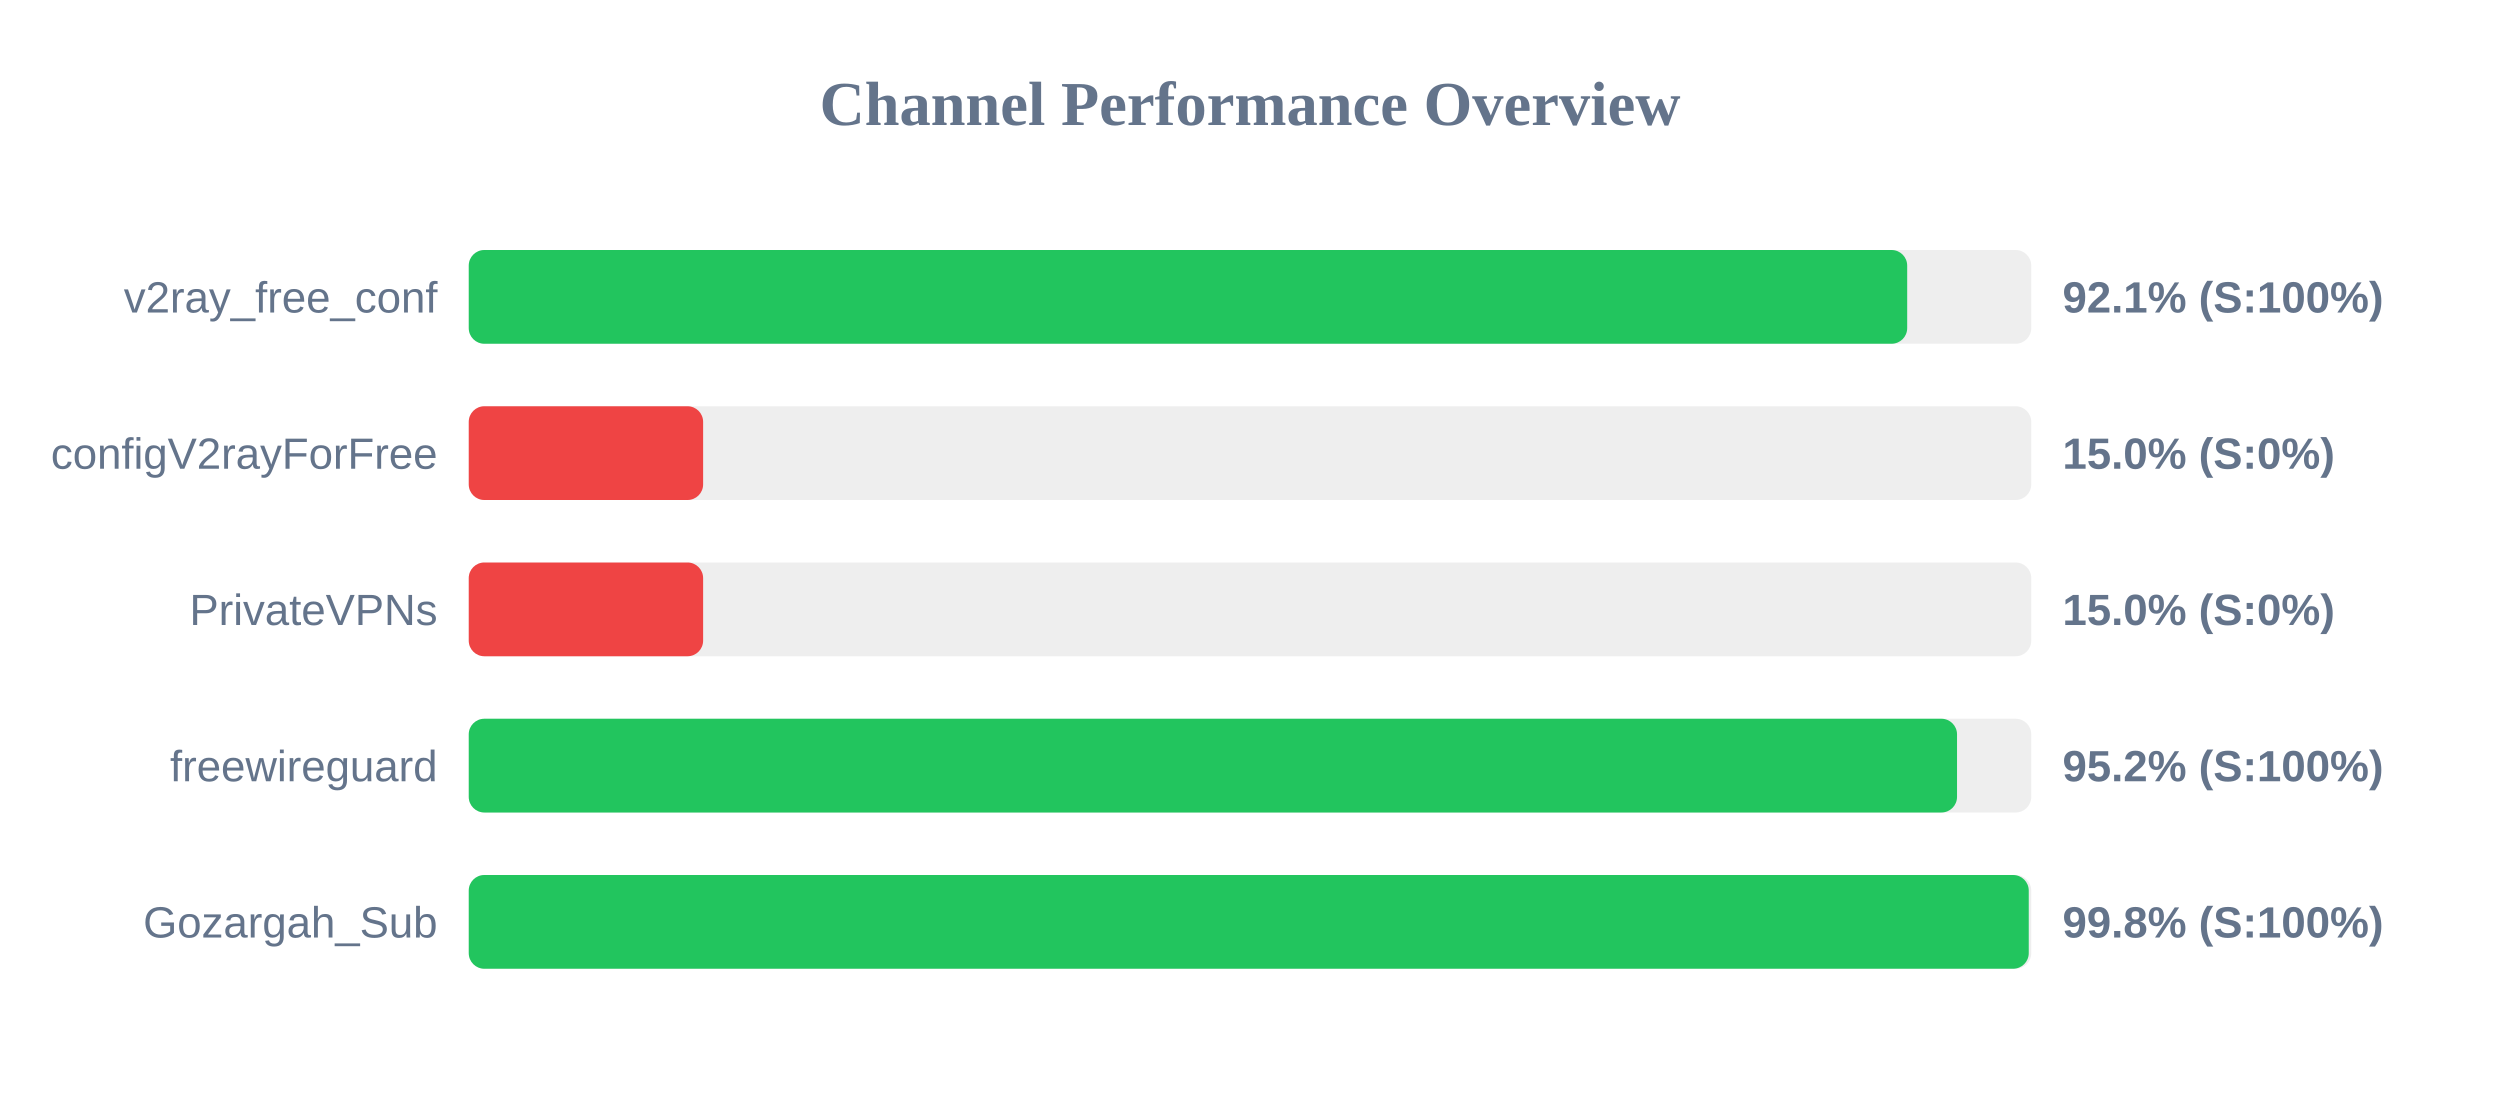
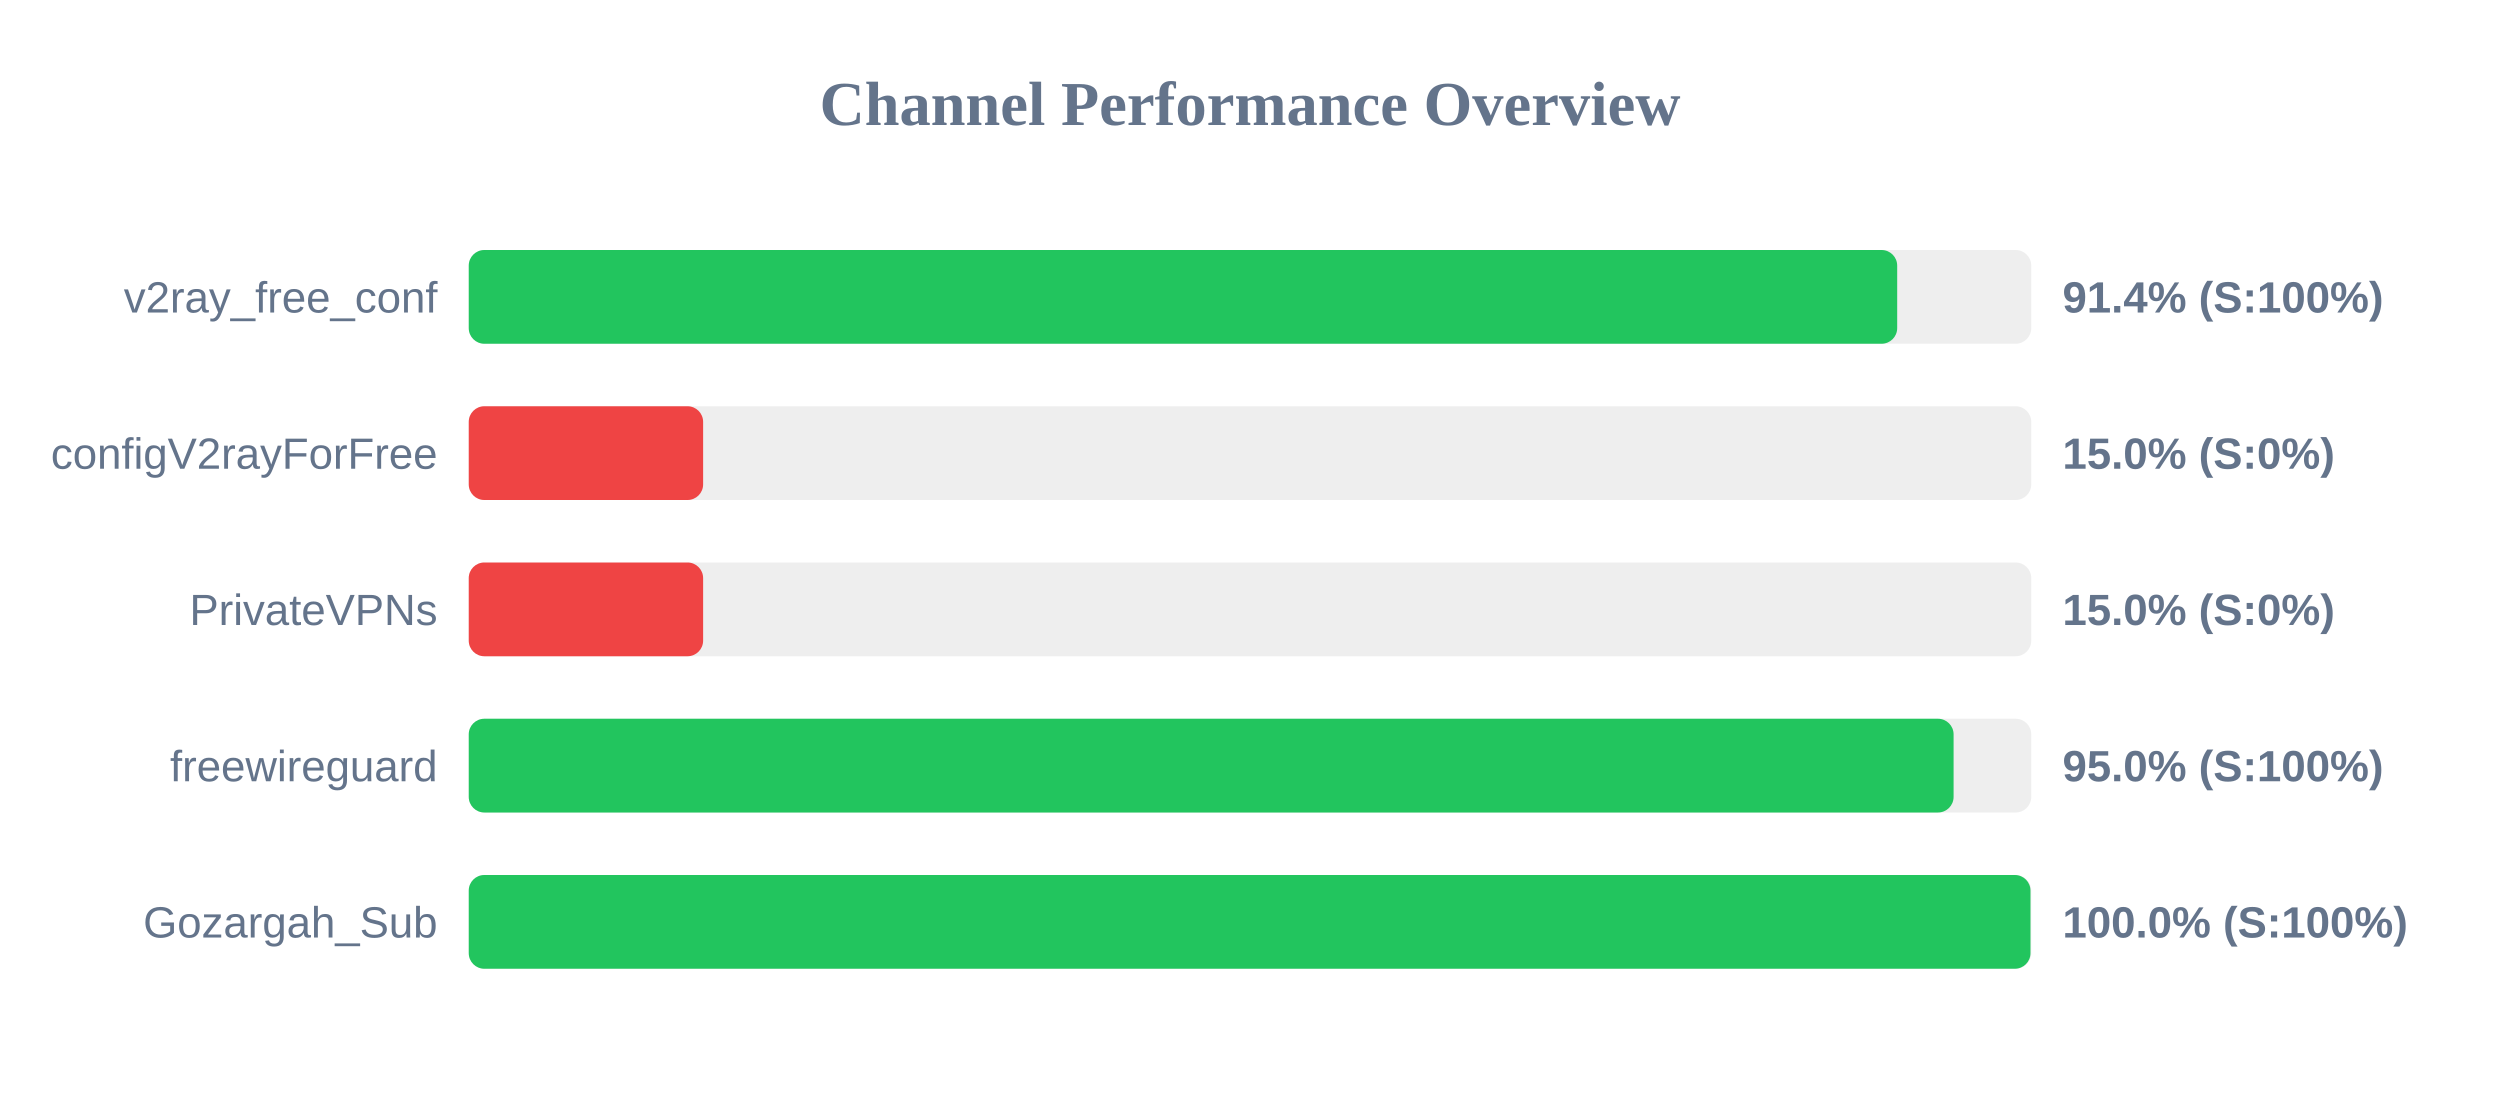
<svg xmlns="http://www.w3.org/2000/svg" width="800" height="350" version="1.1">
  <style>
        .row { font: 14px Arial; fill: #64748b; }
        .score { font: bold 14px Arial; fill: #64748b; }
    </style>
  <text x="400" y="40" text-anchor="middle" font-size="20px" font-weight="bold" fill="#64748b">Channel Performance Overview</text>
  <rect x="150" y="80" width="500" height="30" fill="#eee" rx="5" />
-   <rect x="150" y="80" width="460.3" height="30" fill="#22c55e" rx="5" />
+   <rect x="150" y="80" width="457.1" height="30" fill="#22c55e" rx="5" />
  <text x="140" y="100" text-anchor="end" class="row">v2ray_free_conf</text>
-   <text x="660" y="100" text-anchor="start" class="score">92.1% (S:100%)</text>
+   <text x="660" y="100" text-anchor="start" class="score">91.4% (S:100%)</text>
  <rect x="150" y="130" width="500" height="30" fill="#eee" rx="5" />
  <rect x="150" y="130" width="75.0" height="30" fill="#ef4444" rx="5" />
  <text x="140" y="150" text-anchor="end" class="row">configV2rayForFree</text>
  <text x="660" y="150" text-anchor="start" class="score">15.0% (S:0%)</text>
  <rect x="150" y="180" width="500" height="30" fill="#eee" rx="5" />
  <rect x="150" y="180" width="75.0" height="30" fill="#ef4444" rx="5" />
  <text x="140" y="200" text-anchor="end" class="row">PrivateVPNs</text>
  <text x="660" y="200" text-anchor="start" class="score">15.0% (S:0%)</text>
  <rect x="150" y="230" width="500" height="30" fill="#eee" rx="5" />
-   <rect x="150" y="230" width="476.25" height="30" fill="#22c55e" rx="5" />
+   <rect x="150" y="230" width="475.15" height="30" fill="#22c55e" rx="5" />
  <text x="140" y="250" text-anchor="end" class="row">freewireguard</text>
-   <text x="660" y="250" text-anchor="start" class="score">95.2% (S:100%)</text>
+   <text x="660" y="250" text-anchor="start" class="score">95.0% (S:100%)</text>
  <rect x="150" y="280" width="500" height="30" fill="#eee" rx="5" />
-   <rect x="150" y="280" width="499.2" height="30" fill="#22c55e" rx="5" />
+   <rect x="150" y="280" width="499.75" height="30" fill="#22c55e" rx="5" />
  <text x="140" y="300" text-anchor="end" class="row">Gozargah_Sub</text>
-   <text x="660" y="300" text-anchor="start" class="score">99.8% (S:100%)</text>
+   <text x="660" y="300" text-anchor="start" class="score">100.0% (S:100%)</text>
</svg>
